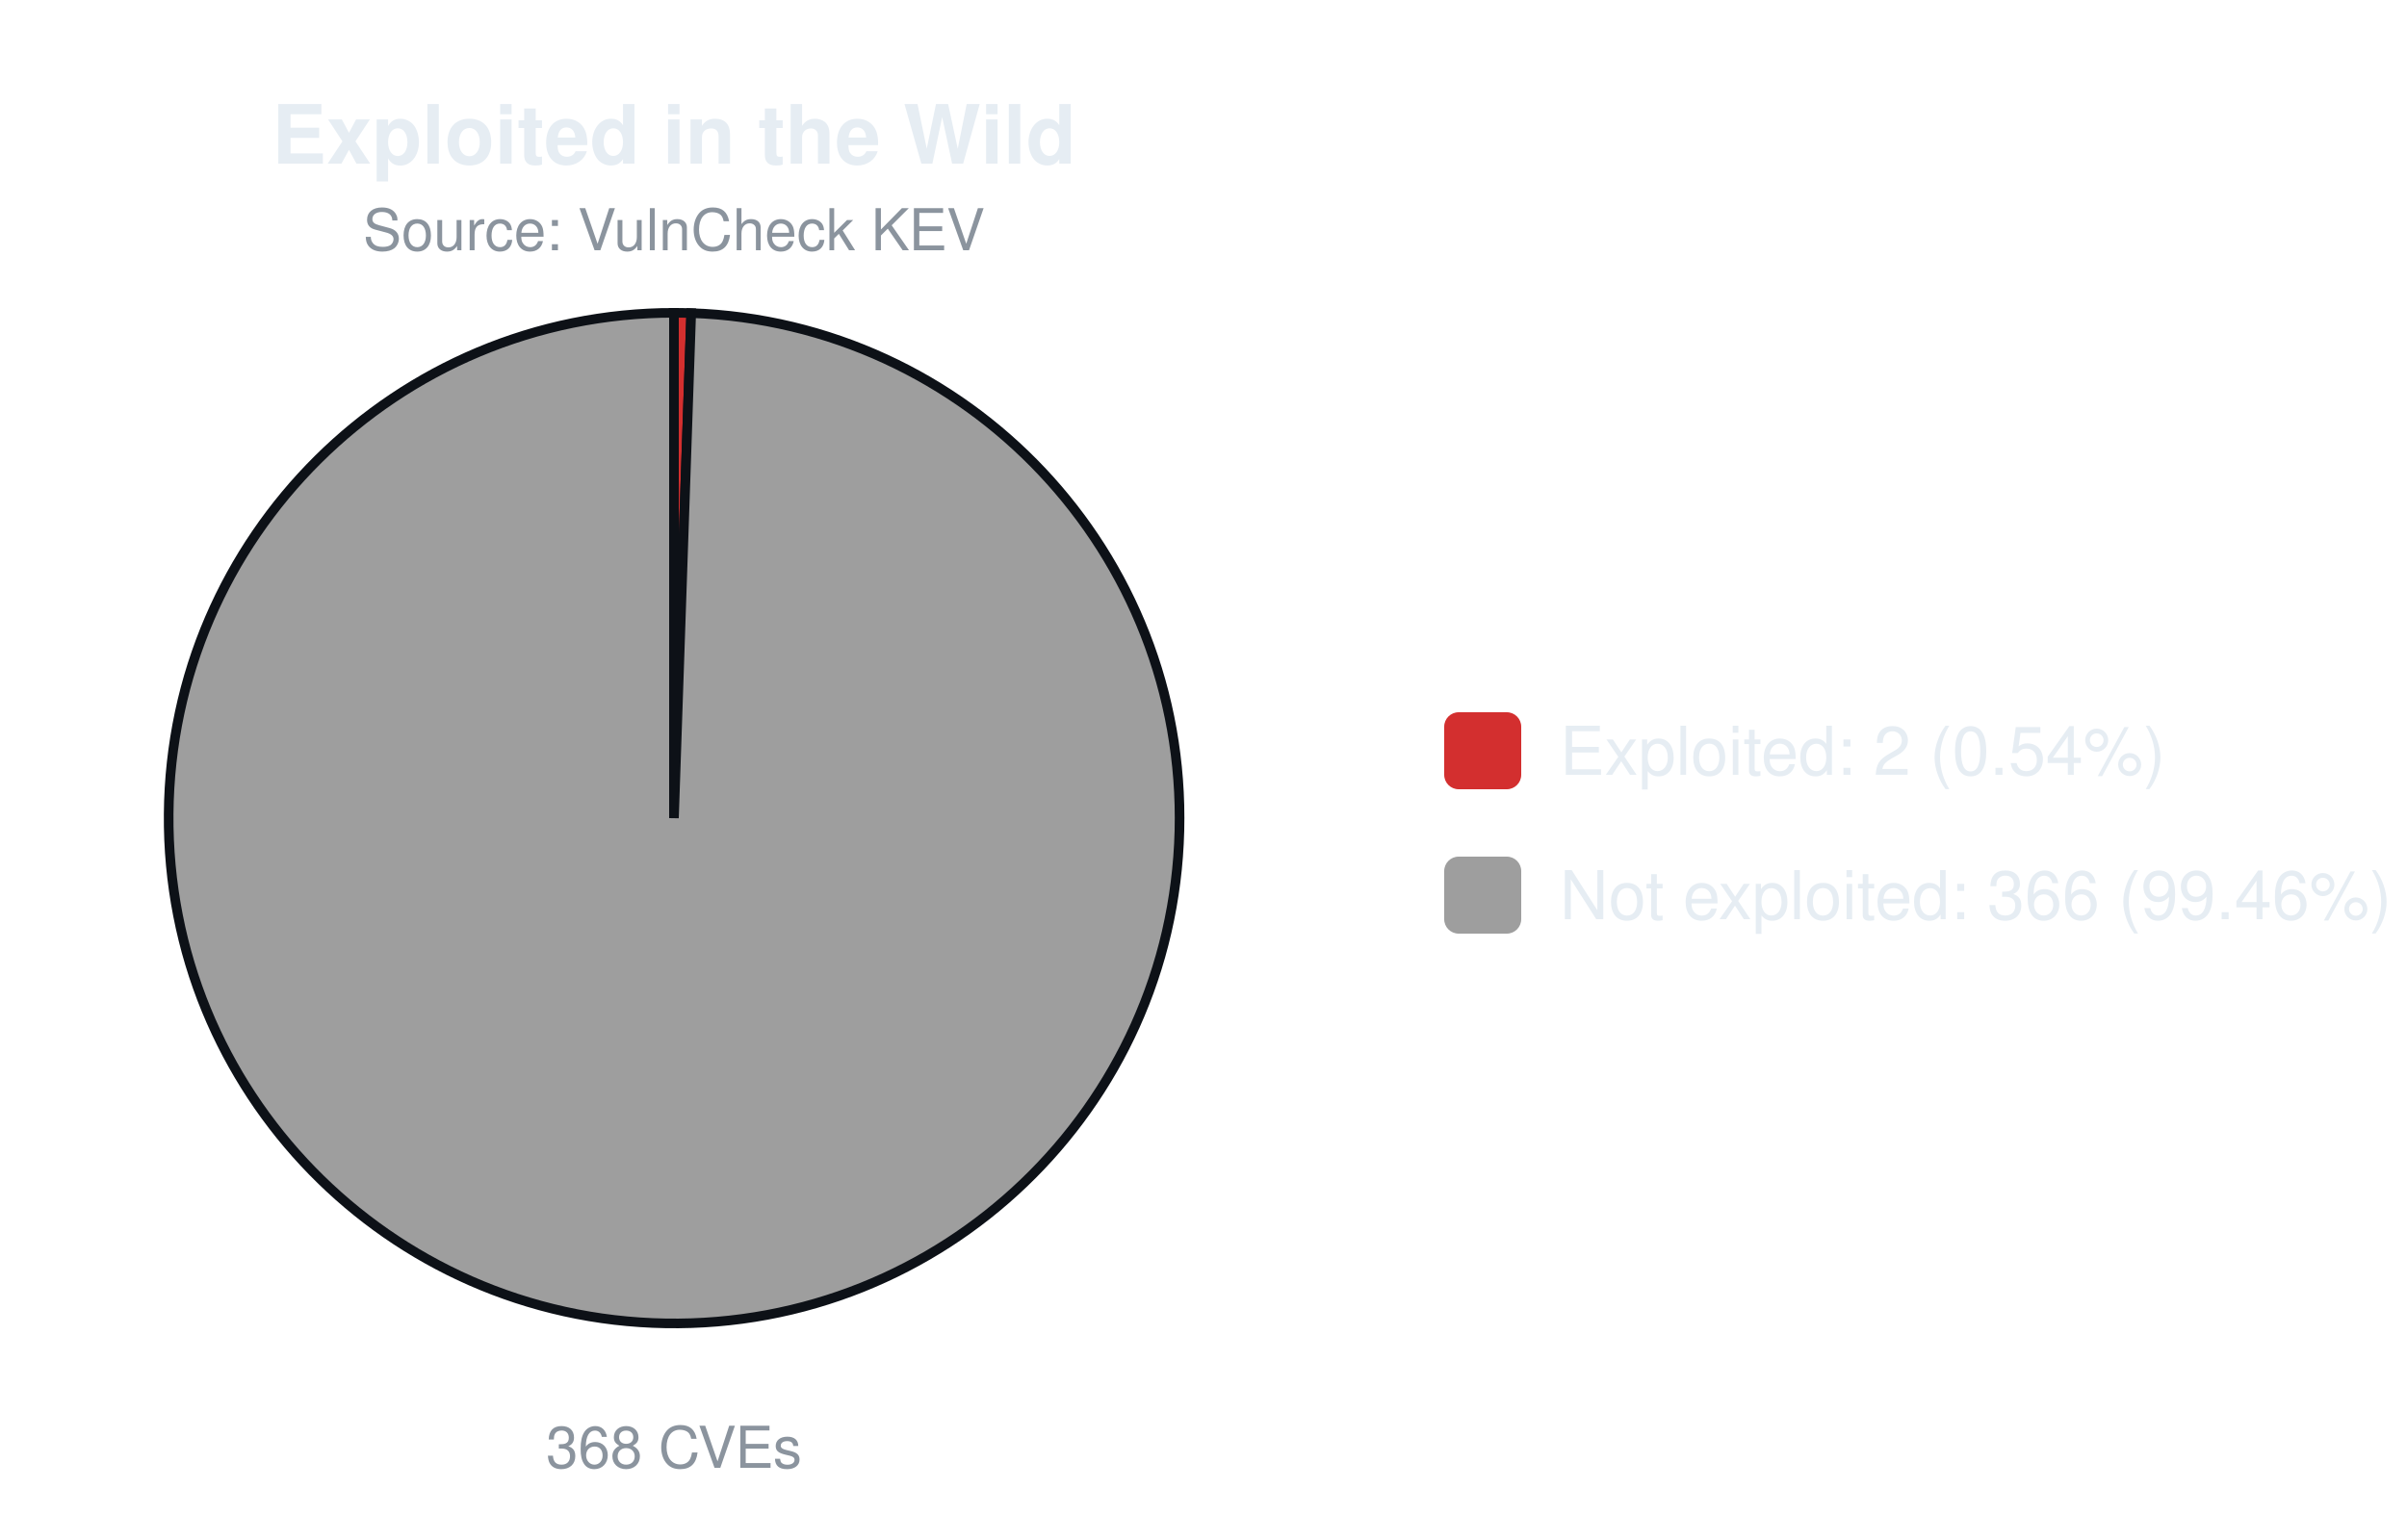
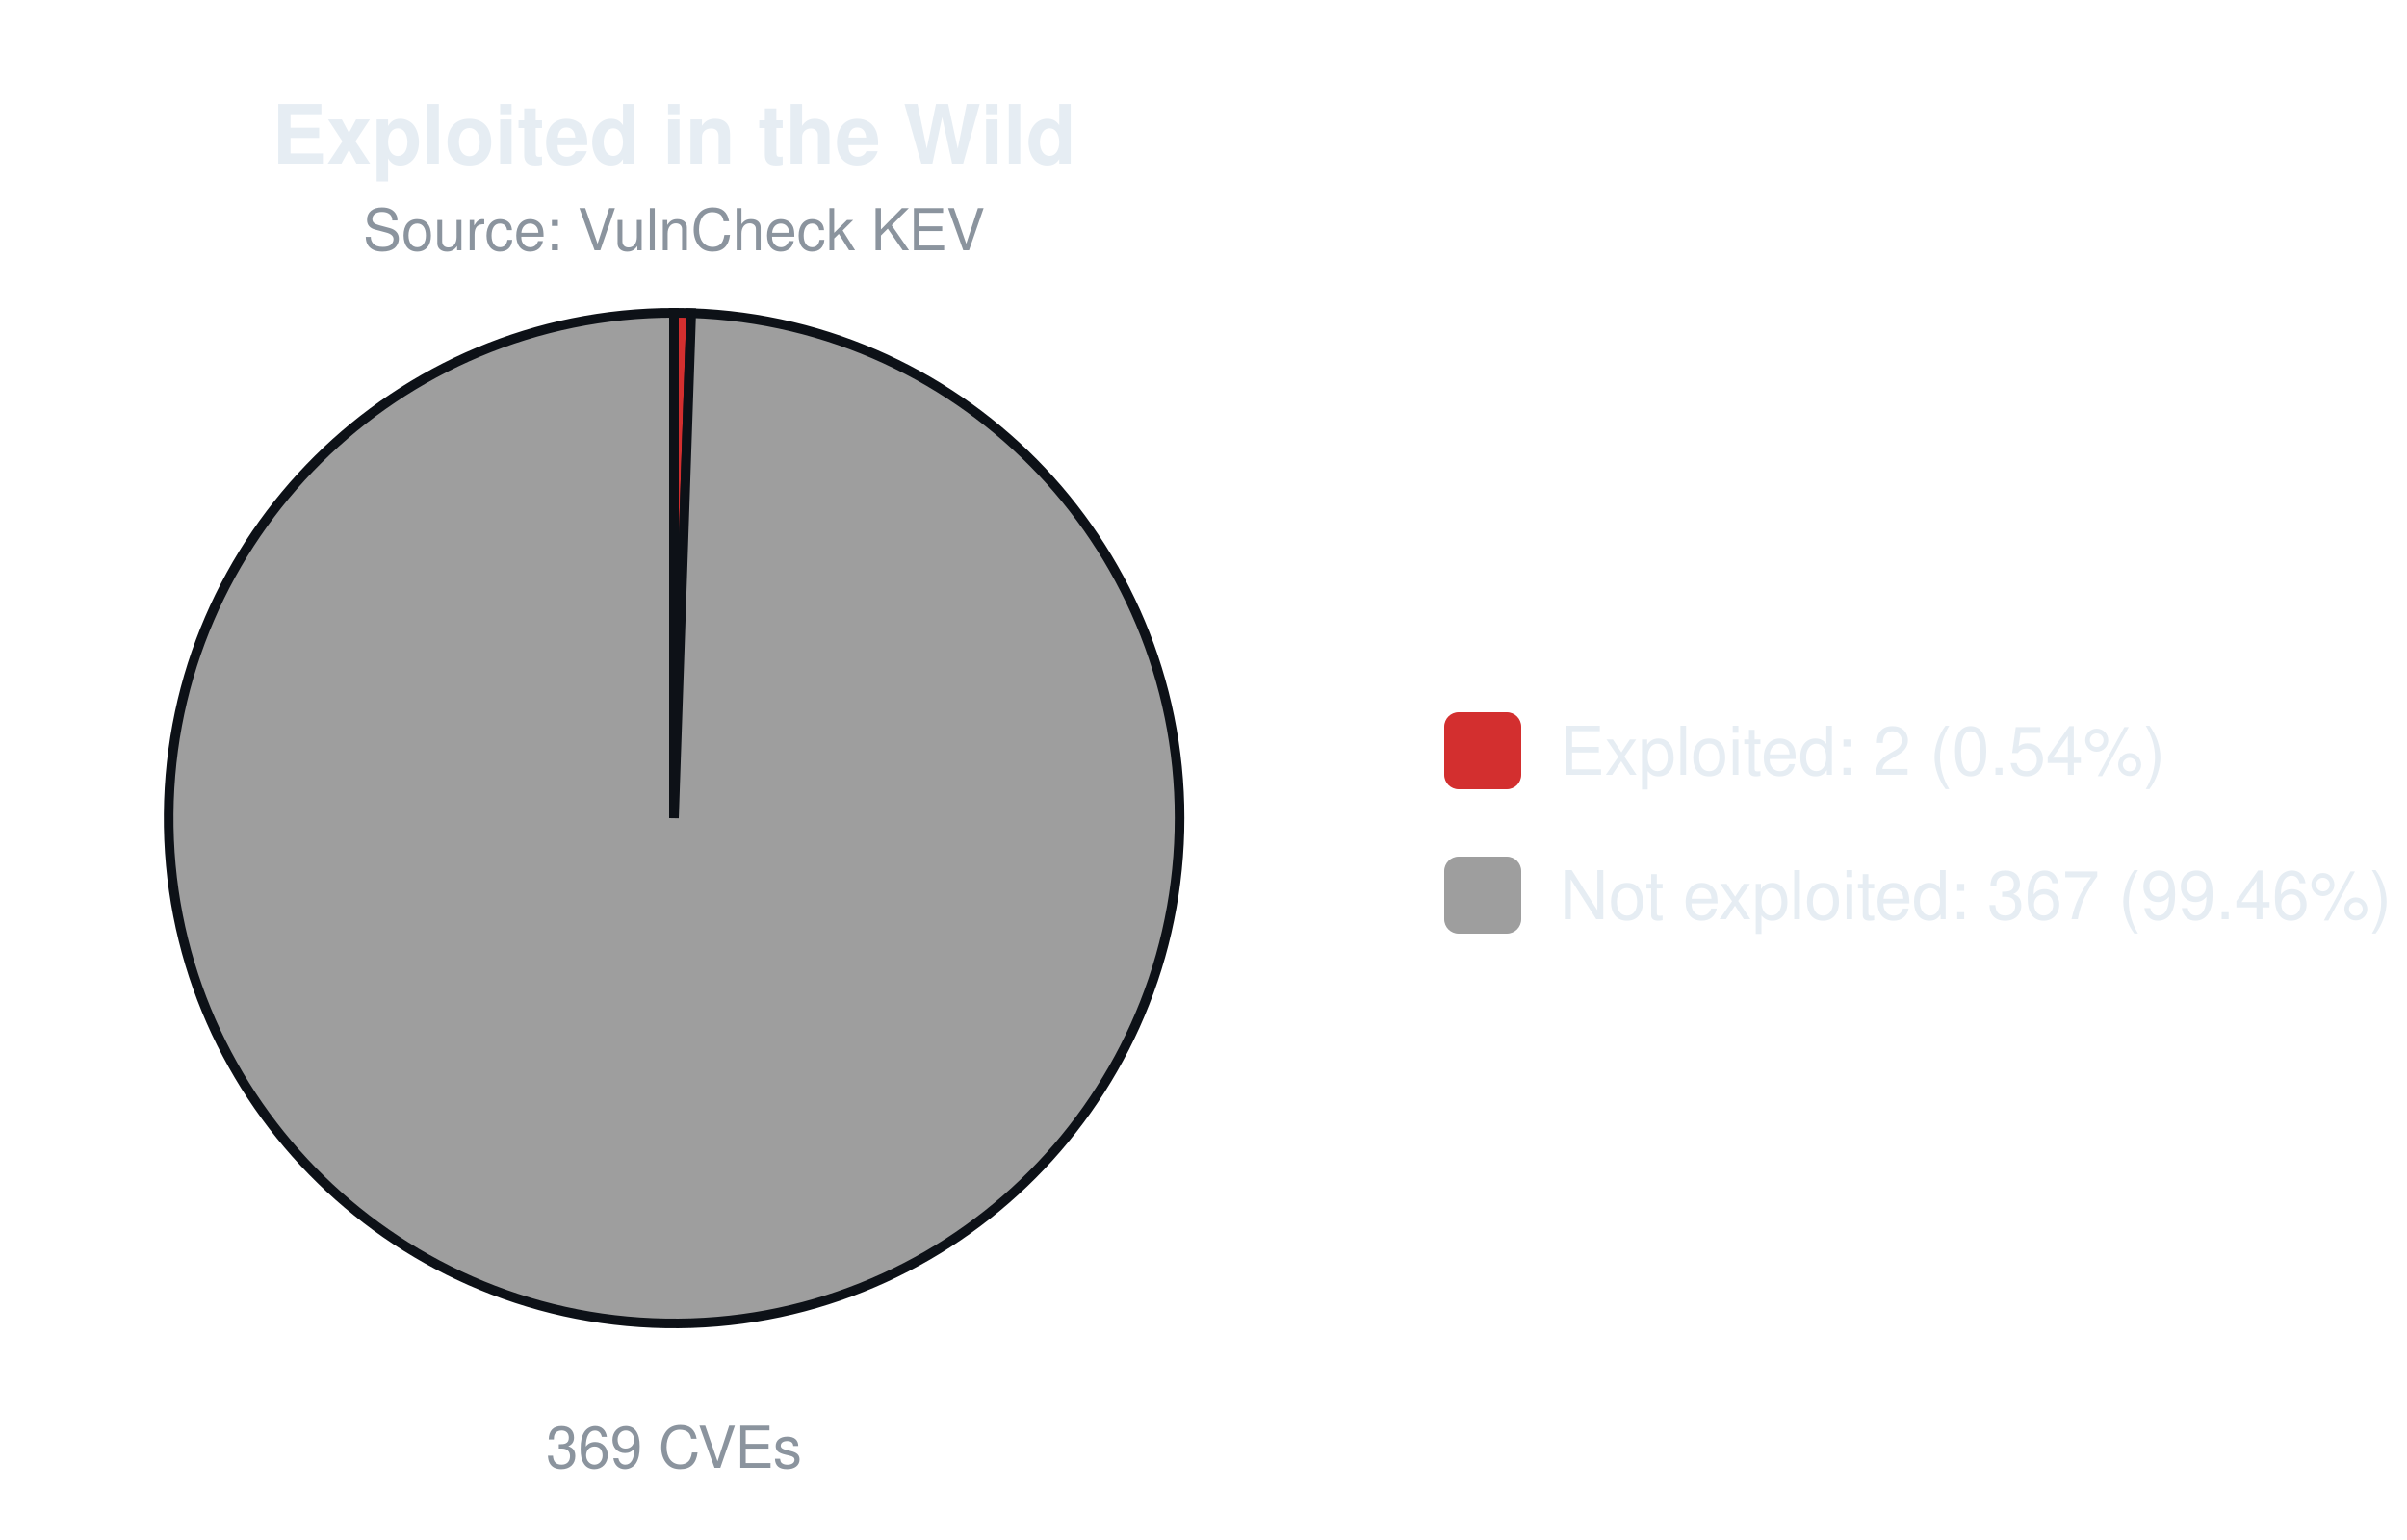
<svg xmlns="http://www.w3.org/2000/svg" width="500" height="320" viewBox="0 0 500 320" font-family="-apple-system,Segoe UI,Helvetica,Arial,sans-serif">
  <text x="140.0" y="34" font-size="17" font-weight="600" text-anchor="middle" fill="#e6edf3">Exploited in the Wild</text>
  <text x="140.0" y="52" font-size="12" text-anchor="middle" fill="#8b949e">Source: VulnCheck KEV</text>
  <path d="M140.00,170.00 L140.00,65.00 A105.0,105.0 0 0 1 143.58,65.06 Z" fill="#d32f2f" stroke="#0d1117" stroke-width="2" />
  <path d="M140.00,170.00 L143.58,65.06 A105.0,105.0 0 1 1 140.00,65.00 Z" fill="#9e9e9e" stroke="#0d1117" stroke-width="2" />
-   <text x="140.0" y="305" font-size="12" text-anchor="middle" fill="#8b949e">368 CVEs</text>
+   <text x="140.0" y="305" font-size="12" text-anchor="middle" fill="#8b949e">369 CVEs</text>
  <rect x="300.0" y="148.0" width="16" height="16" rx="3" fill="#d32f2f" />
  <text x="324.0" y="161.0" font-size="14" fill="#e6edf3">Exploited: 2 (0.54%)</text>
  <rect x="300.0" y="178.0" width="16" height="16" rx="3" fill="#9e9e9e" />
-   <text x="324.0" y="191.0" font-size="14" fill="#e6edf3">Not exploited: 366 (99.46%)</text>
+   <text x="324.0" y="191.0" font-size="14" fill="#e6edf3">Not exploited: 367 (99.46%)</text>
</svg>
